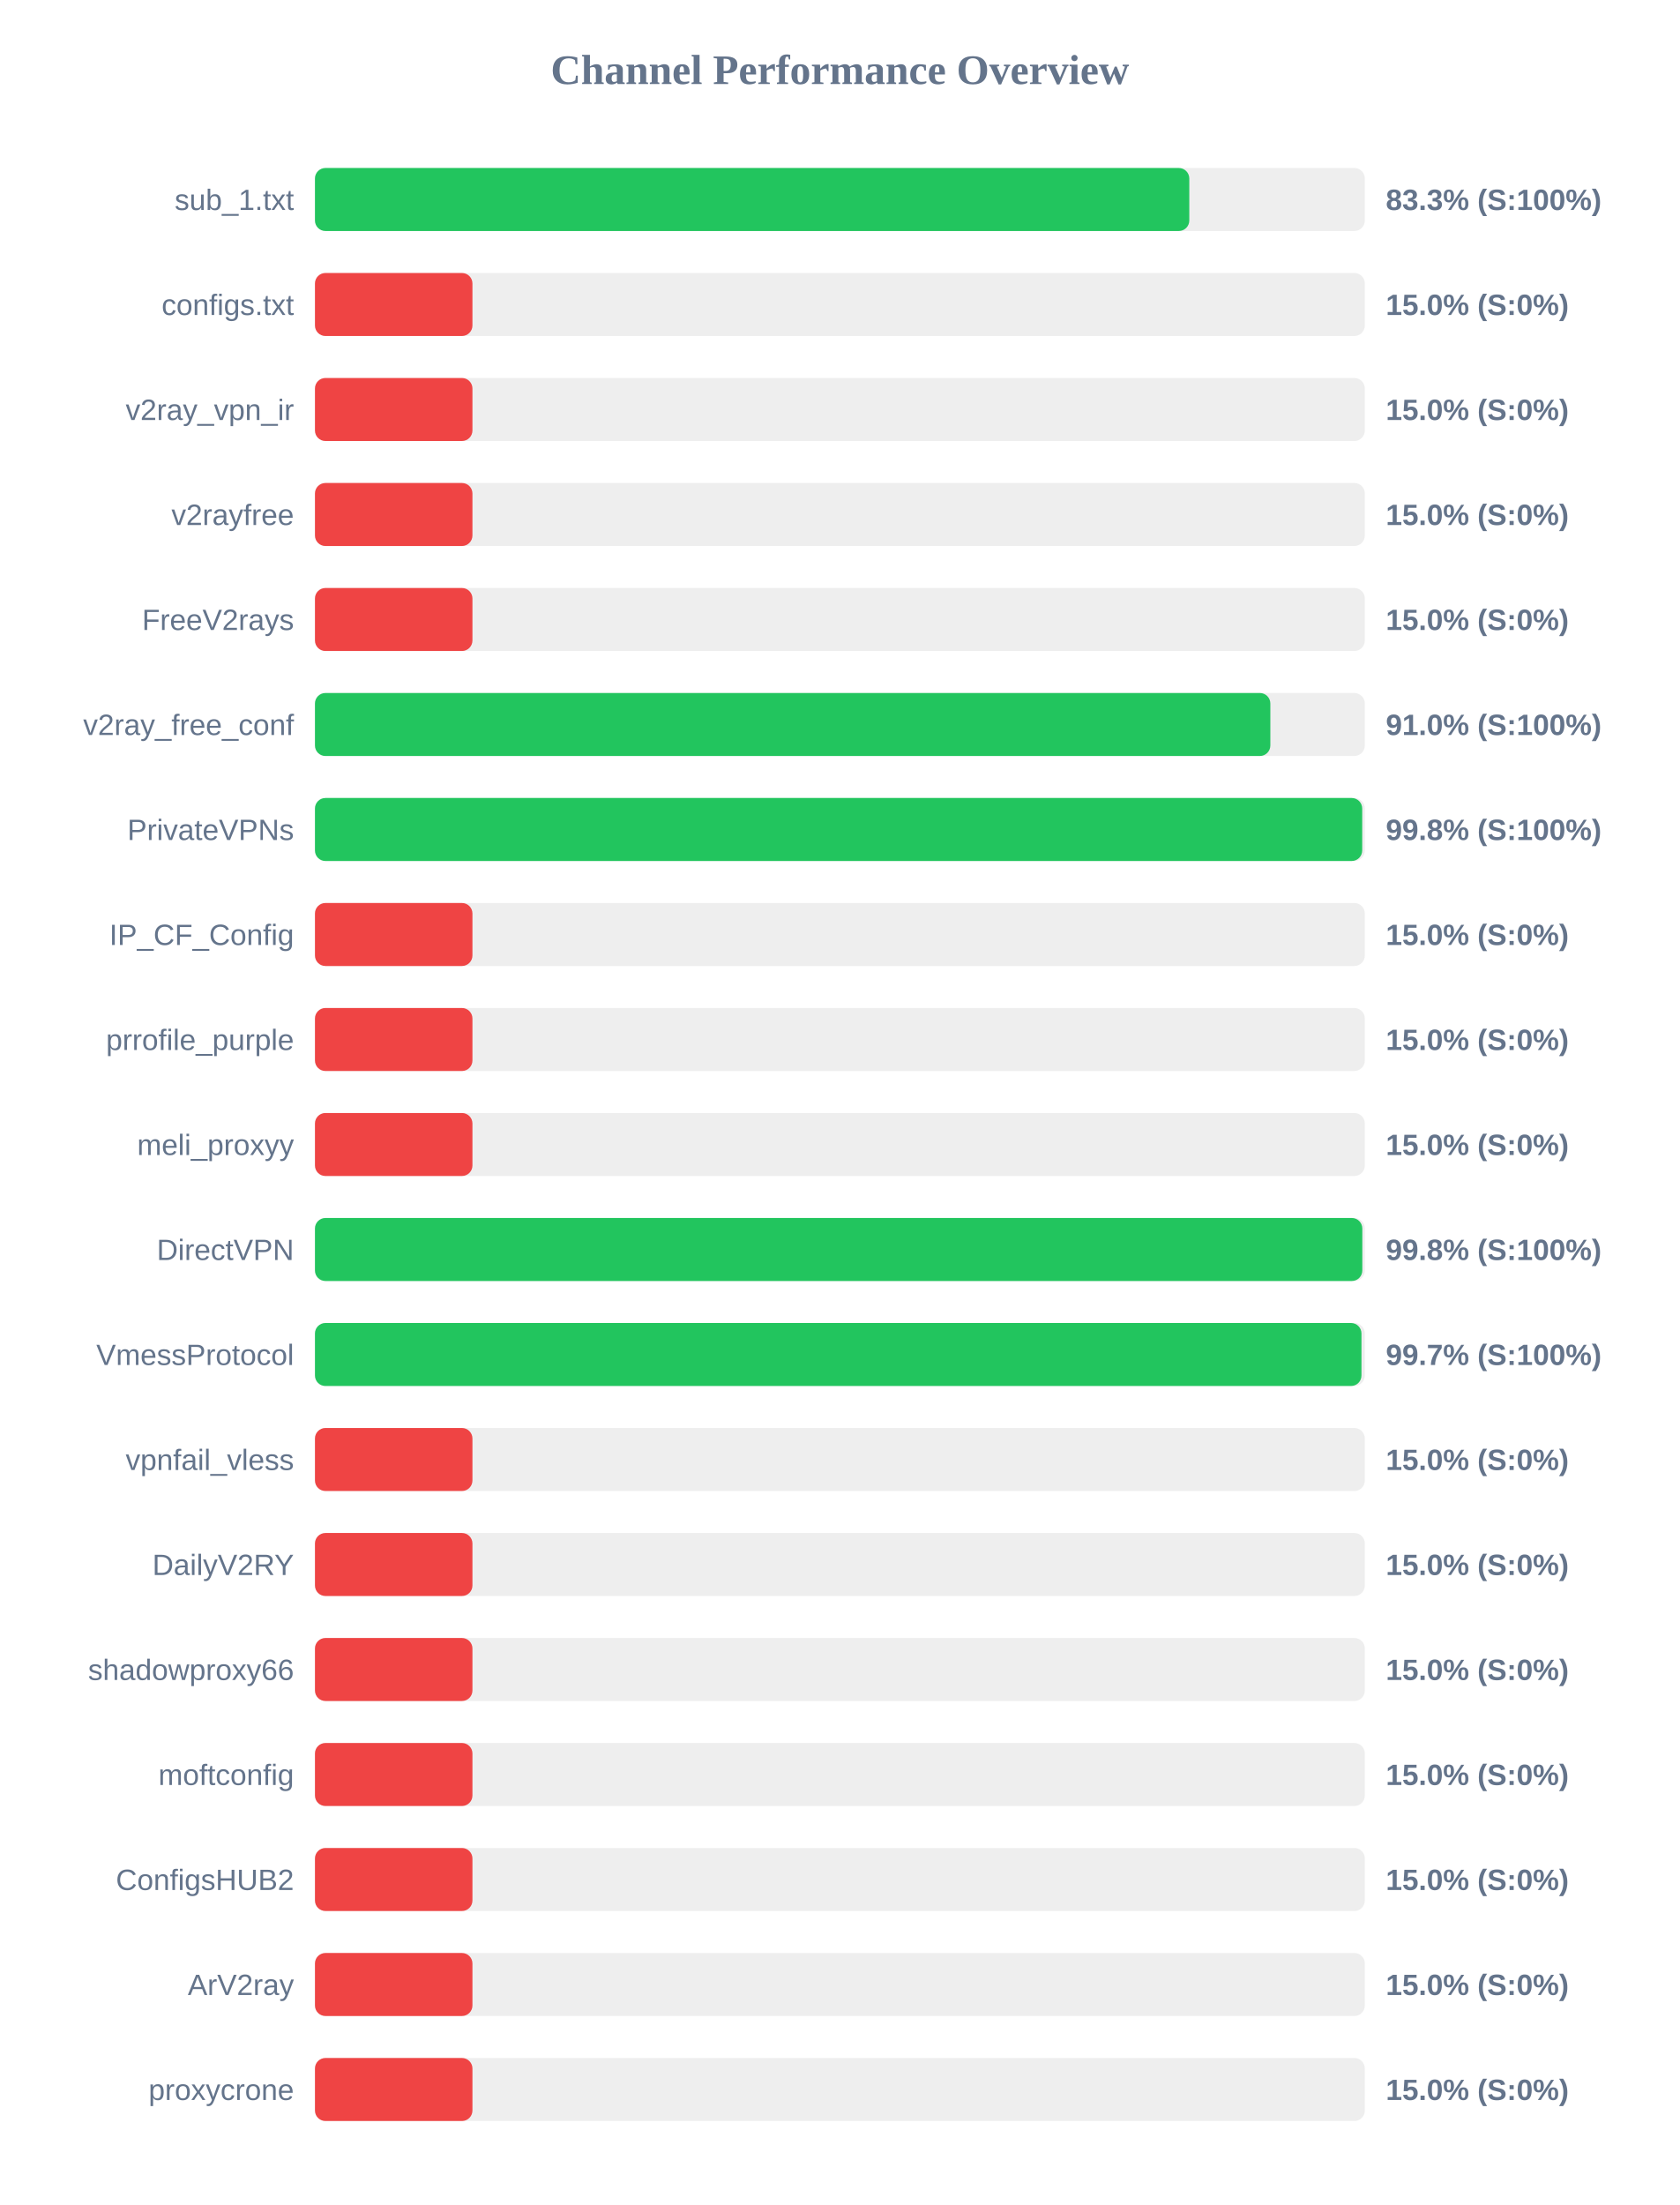
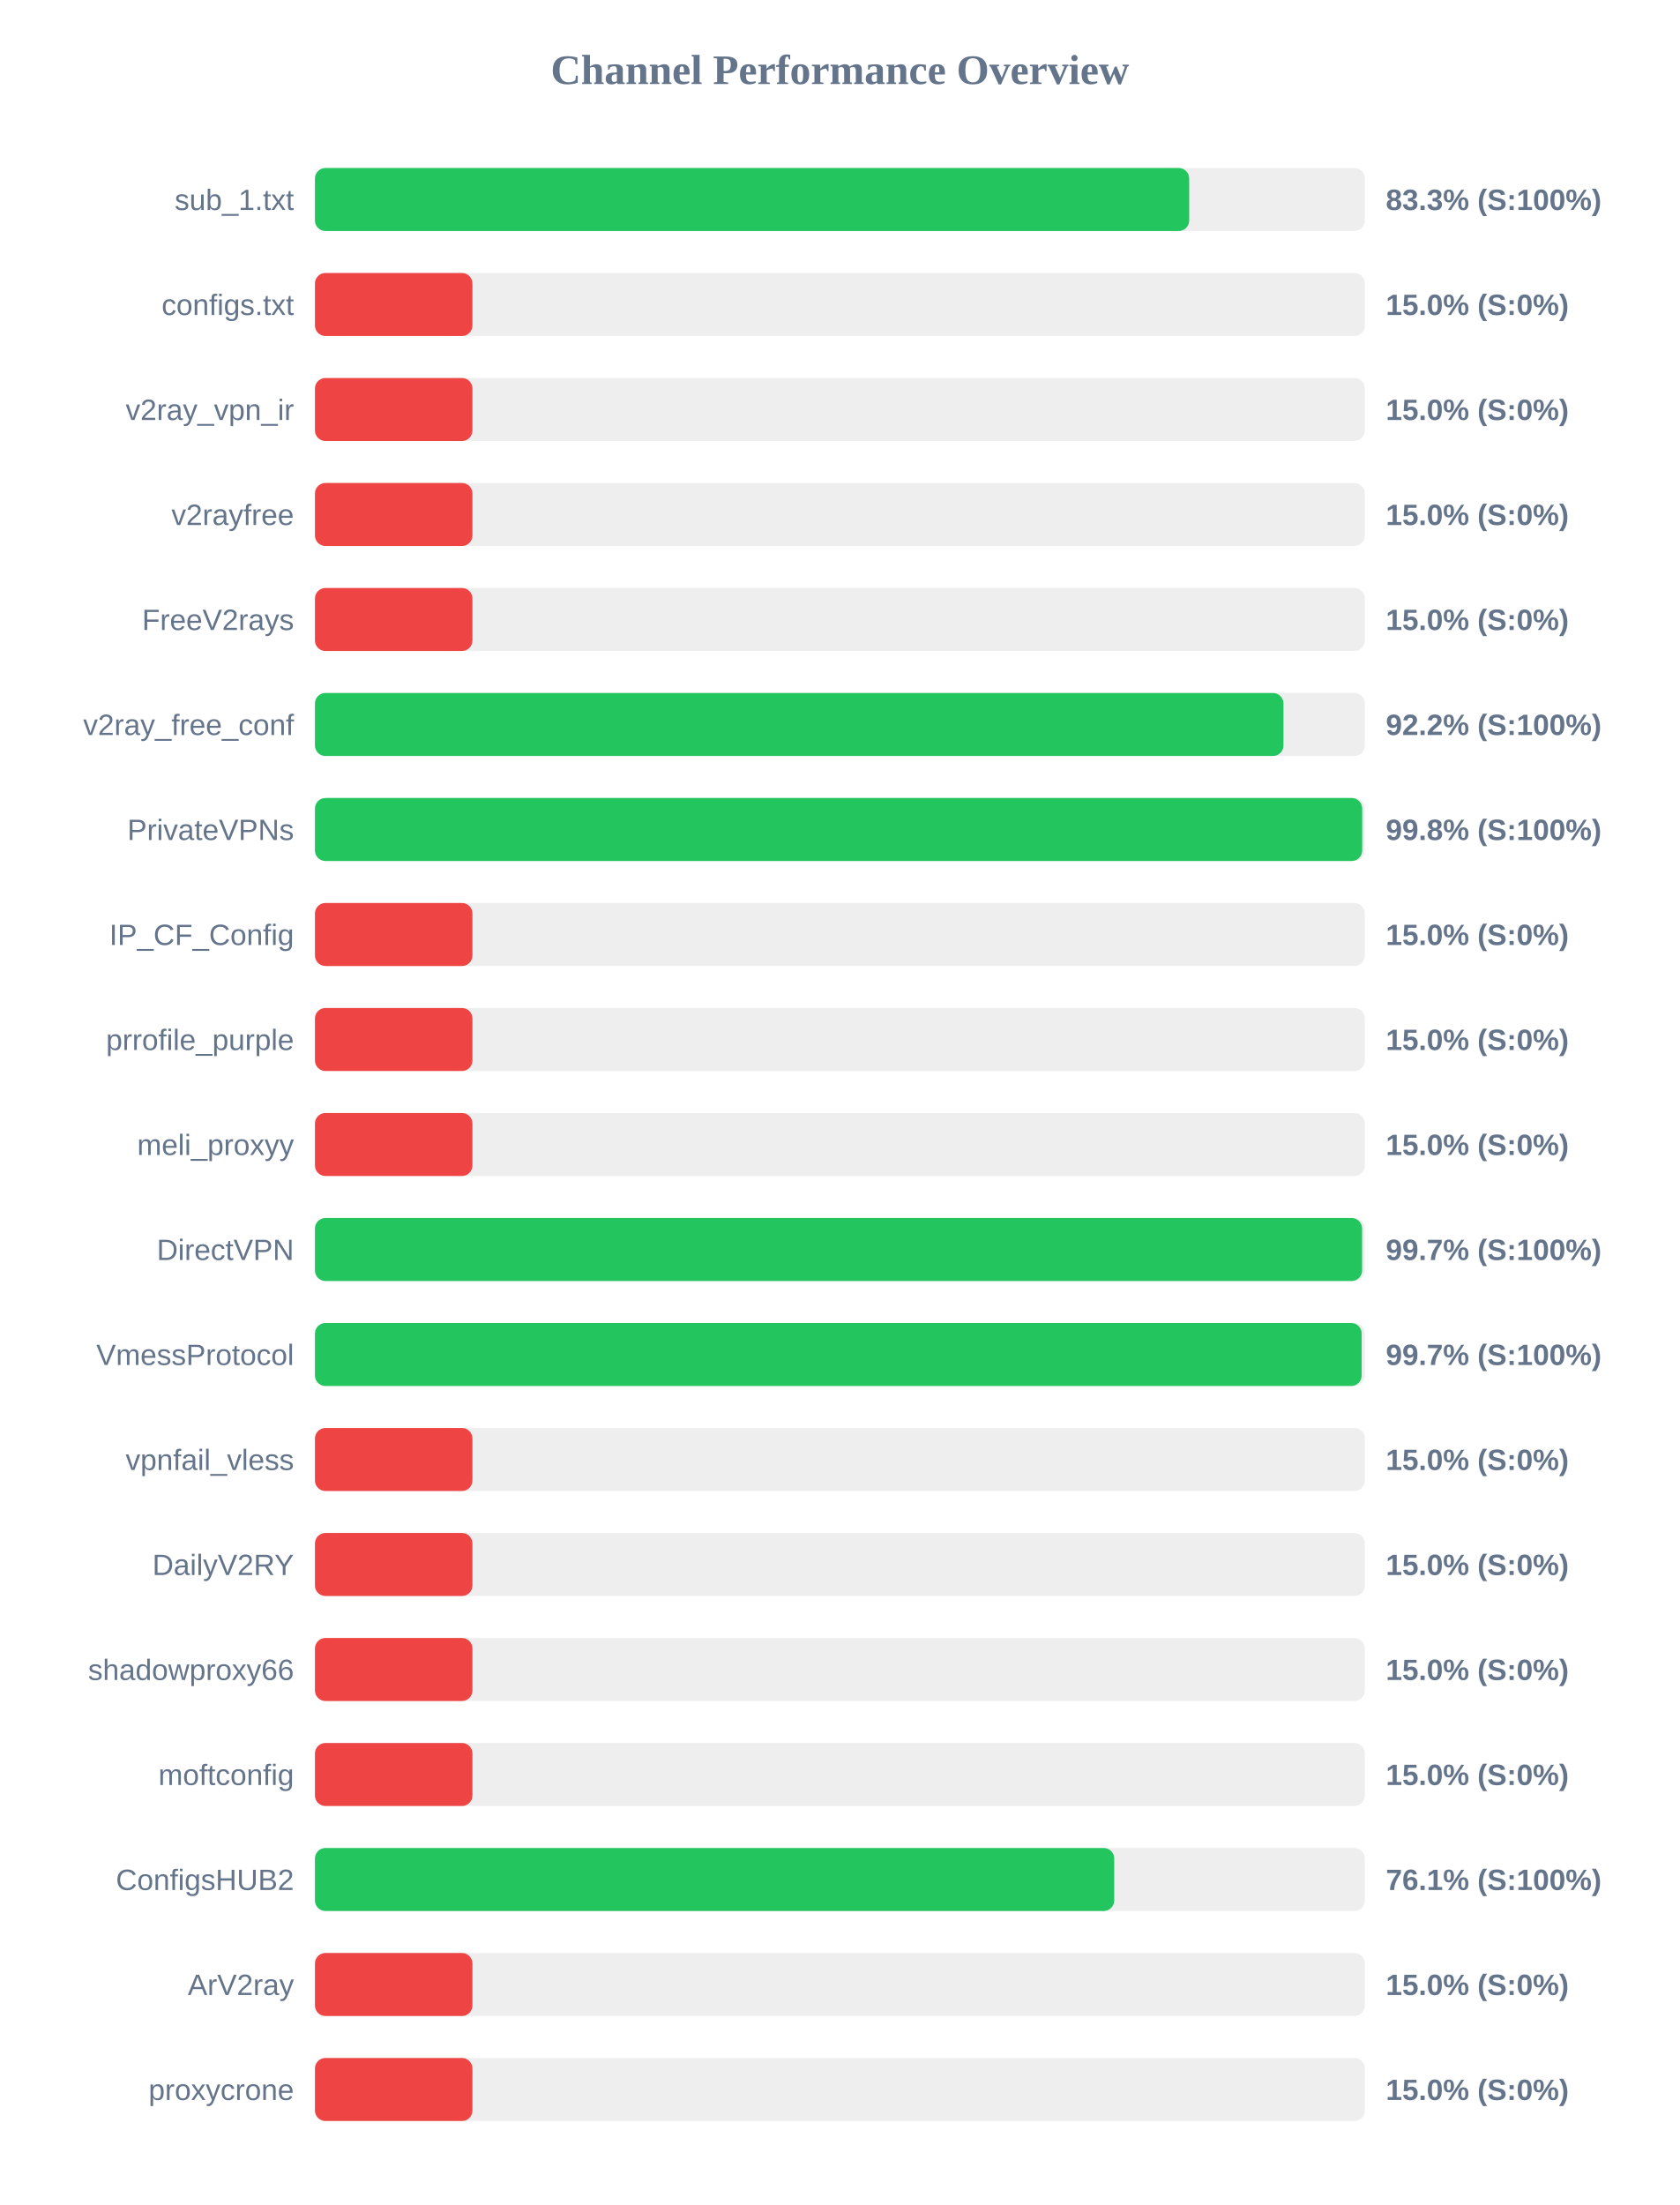
<svg xmlns="http://www.w3.org/2000/svg" width="800" height="1050" version="1.1">
  <style>
        .row { font: 14px Arial; fill: #64748b; }
        .score { font: bold 14px Arial; fill: #64748b; }
    </style>
  <text x="400" y="40" text-anchor="middle" font-size="20px" font-weight="bold" fill="#64748b">Channel Performance Overview</text>
  <rect x="150" y="80" width="500" height="30" fill="#eee" rx="5" />
-   <rect x="150" y="80" width="416.4" height="30" fill="#22c55e" rx="5" />
+   <rect x="150" y="80" width="416.35" height="30" fill="#22c55e" rx="5" />
  <text x="140" y="100" text-anchor="end" class="row">sub_1.txt</text>
  <text x="660" y="100" text-anchor="start" class="score">83.3% (S:100%)</text>
  <rect x="150" y="130" width="500" height="30" fill="#eee" rx="5" />
  <rect x="150" y="130" width="75.0" height="30" fill="#ef4444" rx="5" />
  <text x="140" y="150" text-anchor="end" class="row">configs.txt</text>
  <text x="660" y="150" text-anchor="start" class="score">15.0% (S:0%)</text>
  <rect x="150" y="180" width="500" height="30" fill="#eee" rx="5" />
  <rect x="150" y="180" width="75.0" height="30" fill="#ef4444" rx="5" />
  <text x="140" y="200" text-anchor="end" class="row">v2ray_vpn_ir</text>
  <text x="660" y="200" text-anchor="start" class="score">15.0% (S:0%)</text>
  <rect x="150" y="230" width="500" height="30" fill="#eee" rx="5" />
  <rect x="150" y="230" width="75.0" height="30" fill="#ef4444" rx="5" />
  <text x="140" y="250" text-anchor="end" class="row">v2rayfree</text>
  <text x="660" y="250" text-anchor="start" class="score">15.0% (S:0%)</text>
  <rect x="150" y="280" width="500" height="30" fill="#eee" rx="5" />
  <rect x="150" y="280" width="75.0" height="30" fill="#ef4444" rx="5" />
  <text x="140" y="300" text-anchor="end" class="row">FreeV2rays</text>
  <text x="660" y="300" text-anchor="start" class="score">15.0% (S:0%)</text>
  <rect x="150" y="330" width="500" height="30" fill="#eee" rx="5" />
-   <rect x="150" y="330" width="455.0" height="30" fill="#22c55e" rx="5" />
+   <rect x="150" y="330" width="461.25" height="30" fill="#22c55e" rx="5" />
  <text x="140" y="350" text-anchor="end" class="row">v2ray_free_conf</text>
-   <text x="660" y="350" text-anchor="start" class="score">91.0% (S:100%)</text>
+   <text x="660" y="350" text-anchor="start" class="score">92.2% (S:100%)</text>
  <rect x="150" y="380" width="500" height="30" fill="#eee" rx="5" />
  <rect x="150" y="380" width="498.75" height="30" fill="#22c55e" rx="5" />
  <text x="140" y="400" text-anchor="end" class="row">PrivateVPNs</text>
  <text x="660" y="400" text-anchor="start" class="score">99.8% (S:100%)</text>
  <rect x="150" y="430" width="500" height="30" fill="#eee" rx="5" />
  <rect x="150" y="430" width="75.0" height="30" fill="#ef4444" rx="5" />
  <text x="140" y="450" text-anchor="end" class="row">IP_CF_Config</text>
  <text x="660" y="450" text-anchor="start" class="score">15.0% (S:0%)</text>
  <rect x="150" y="480" width="500" height="30" fill="#eee" rx="5" />
  <rect x="150" y="480" width="75.0" height="30" fill="#ef4444" rx="5" />
  <text x="140" y="500" text-anchor="end" class="row">prrofile_purple</text>
  <text x="660" y="500" text-anchor="start" class="score">15.0% (S:0%)</text>
  <rect x="150" y="530" width="500" height="30" fill="#eee" rx="5" />
  <rect x="150" y="530" width="75.0" height="30" fill="#ef4444" rx="5" />
  <text x="140" y="550" text-anchor="end" class="row">meli_proxyy</text>
  <text x="660" y="550" text-anchor="start" class="score">15.0% (S:0%)</text>
  <rect x="150" y="580" width="500" height="30" fill="#eee" rx="5" />
-   <rect x="150" y="580" width="498.8" height="30" fill="#22c55e" rx="5" />
+   <rect x="150" y="580" width="498.7" height="30" fill="#22c55e" rx="5" />
  <text x="140" y="600" text-anchor="end" class="row">DirectVPN</text>
-   <text x="660" y="600" text-anchor="start" class="score">99.8% (S:100%)</text>
+   <text x="660" y="600" text-anchor="start" class="score">99.7% (S:100%)</text>
  <rect x="150" y="630" width="500" height="30" fill="#eee" rx="5" />
-   <rect x="150" y="630" width="498.4" height="30" fill="#22c55e" rx="5" />
+   <rect x="150" y="630" width="498.5" height="30" fill="#22c55e" rx="5" />
  <text x="140" y="650" text-anchor="end" class="row">VmessProtocol</text>
  <text x="660" y="650" text-anchor="start" class="score">99.7% (S:100%)</text>
  <rect x="150" y="680" width="500" height="30" fill="#eee" rx="5" />
  <rect x="150" y="680" width="75.0" height="30" fill="#ef4444" rx="5" />
  <text x="140" y="700" text-anchor="end" class="row">vpnfail_vless</text>
  <text x="660" y="700" text-anchor="start" class="score">15.0% (S:0%)</text>
  <rect x="150" y="730" width="500" height="30" fill="#eee" rx="5" />
  <rect x="150" y="730" width="75.0" height="30" fill="#ef4444" rx="5" />
  <text x="140" y="750" text-anchor="end" class="row">DailyV2RY</text>
  <text x="660" y="750" text-anchor="start" class="score">15.0% (S:0%)</text>
  <rect x="150" y="780" width="500" height="30" fill="#eee" rx="5" />
  <rect x="150" y="780" width="75.0" height="30" fill="#ef4444" rx="5" />
  <text x="140" y="800" text-anchor="end" class="row">shadowproxy66</text>
  <text x="660" y="800" text-anchor="start" class="score">15.0% (S:0%)</text>
  <rect x="150" y="830" width="500" height="30" fill="#eee" rx="5" />
  <rect x="150" y="830" width="75.0" height="30" fill="#ef4444" rx="5" />
  <text x="140" y="850" text-anchor="end" class="row">moftconfig</text>
  <text x="660" y="850" text-anchor="start" class="score">15.0% (S:0%)</text>
  <rect x="150" y="880" width="500" height="30" fill="#eee" rx="5" />
-   <rect x="150" y="880" width="75.0" height="30" fill="#ef4444" rx="5" />
+   <rect x="150" y="880" width="380.65" height="30" fill="#22c55e" rx="5" />
  <text x="140" y="900" text-anchor="end" class="row">ConfigsHUB2</text>
-   <text x="660" y="900" text-anchor="start" class="score">15.0% (S:0%)</text>
+   <text x="660" y="900" text-anchor="start" class="score">76.1% (S:100%)</text>
  <rect x="150" y="930" width="500" height="30" fill="#eee" rx="5" />
  <rect x="150" y="930" width="75.0" height="30" fill="#ef4444" rx="5" />
  <text x="140" y="950" text-anchor="end" class="row">ArV2ray</text>
  <text x="660" y="950" text-anchor="start" class="score">15.0% (S:0%)</text>
  <rect x="150" y="980" width="500" height="30" fill="#eee" rx="5" />
  <rect x="150" y="980" width="75.0" height="30" fill="#ef4444" rx="5" />
  <text x="140" y="1000" text-anchor="end" class="row">proxycrone</text>
  <text x="660" y="1000" text-anchor="start" class="score">15.0% (S:0%)</text>
</svg>
